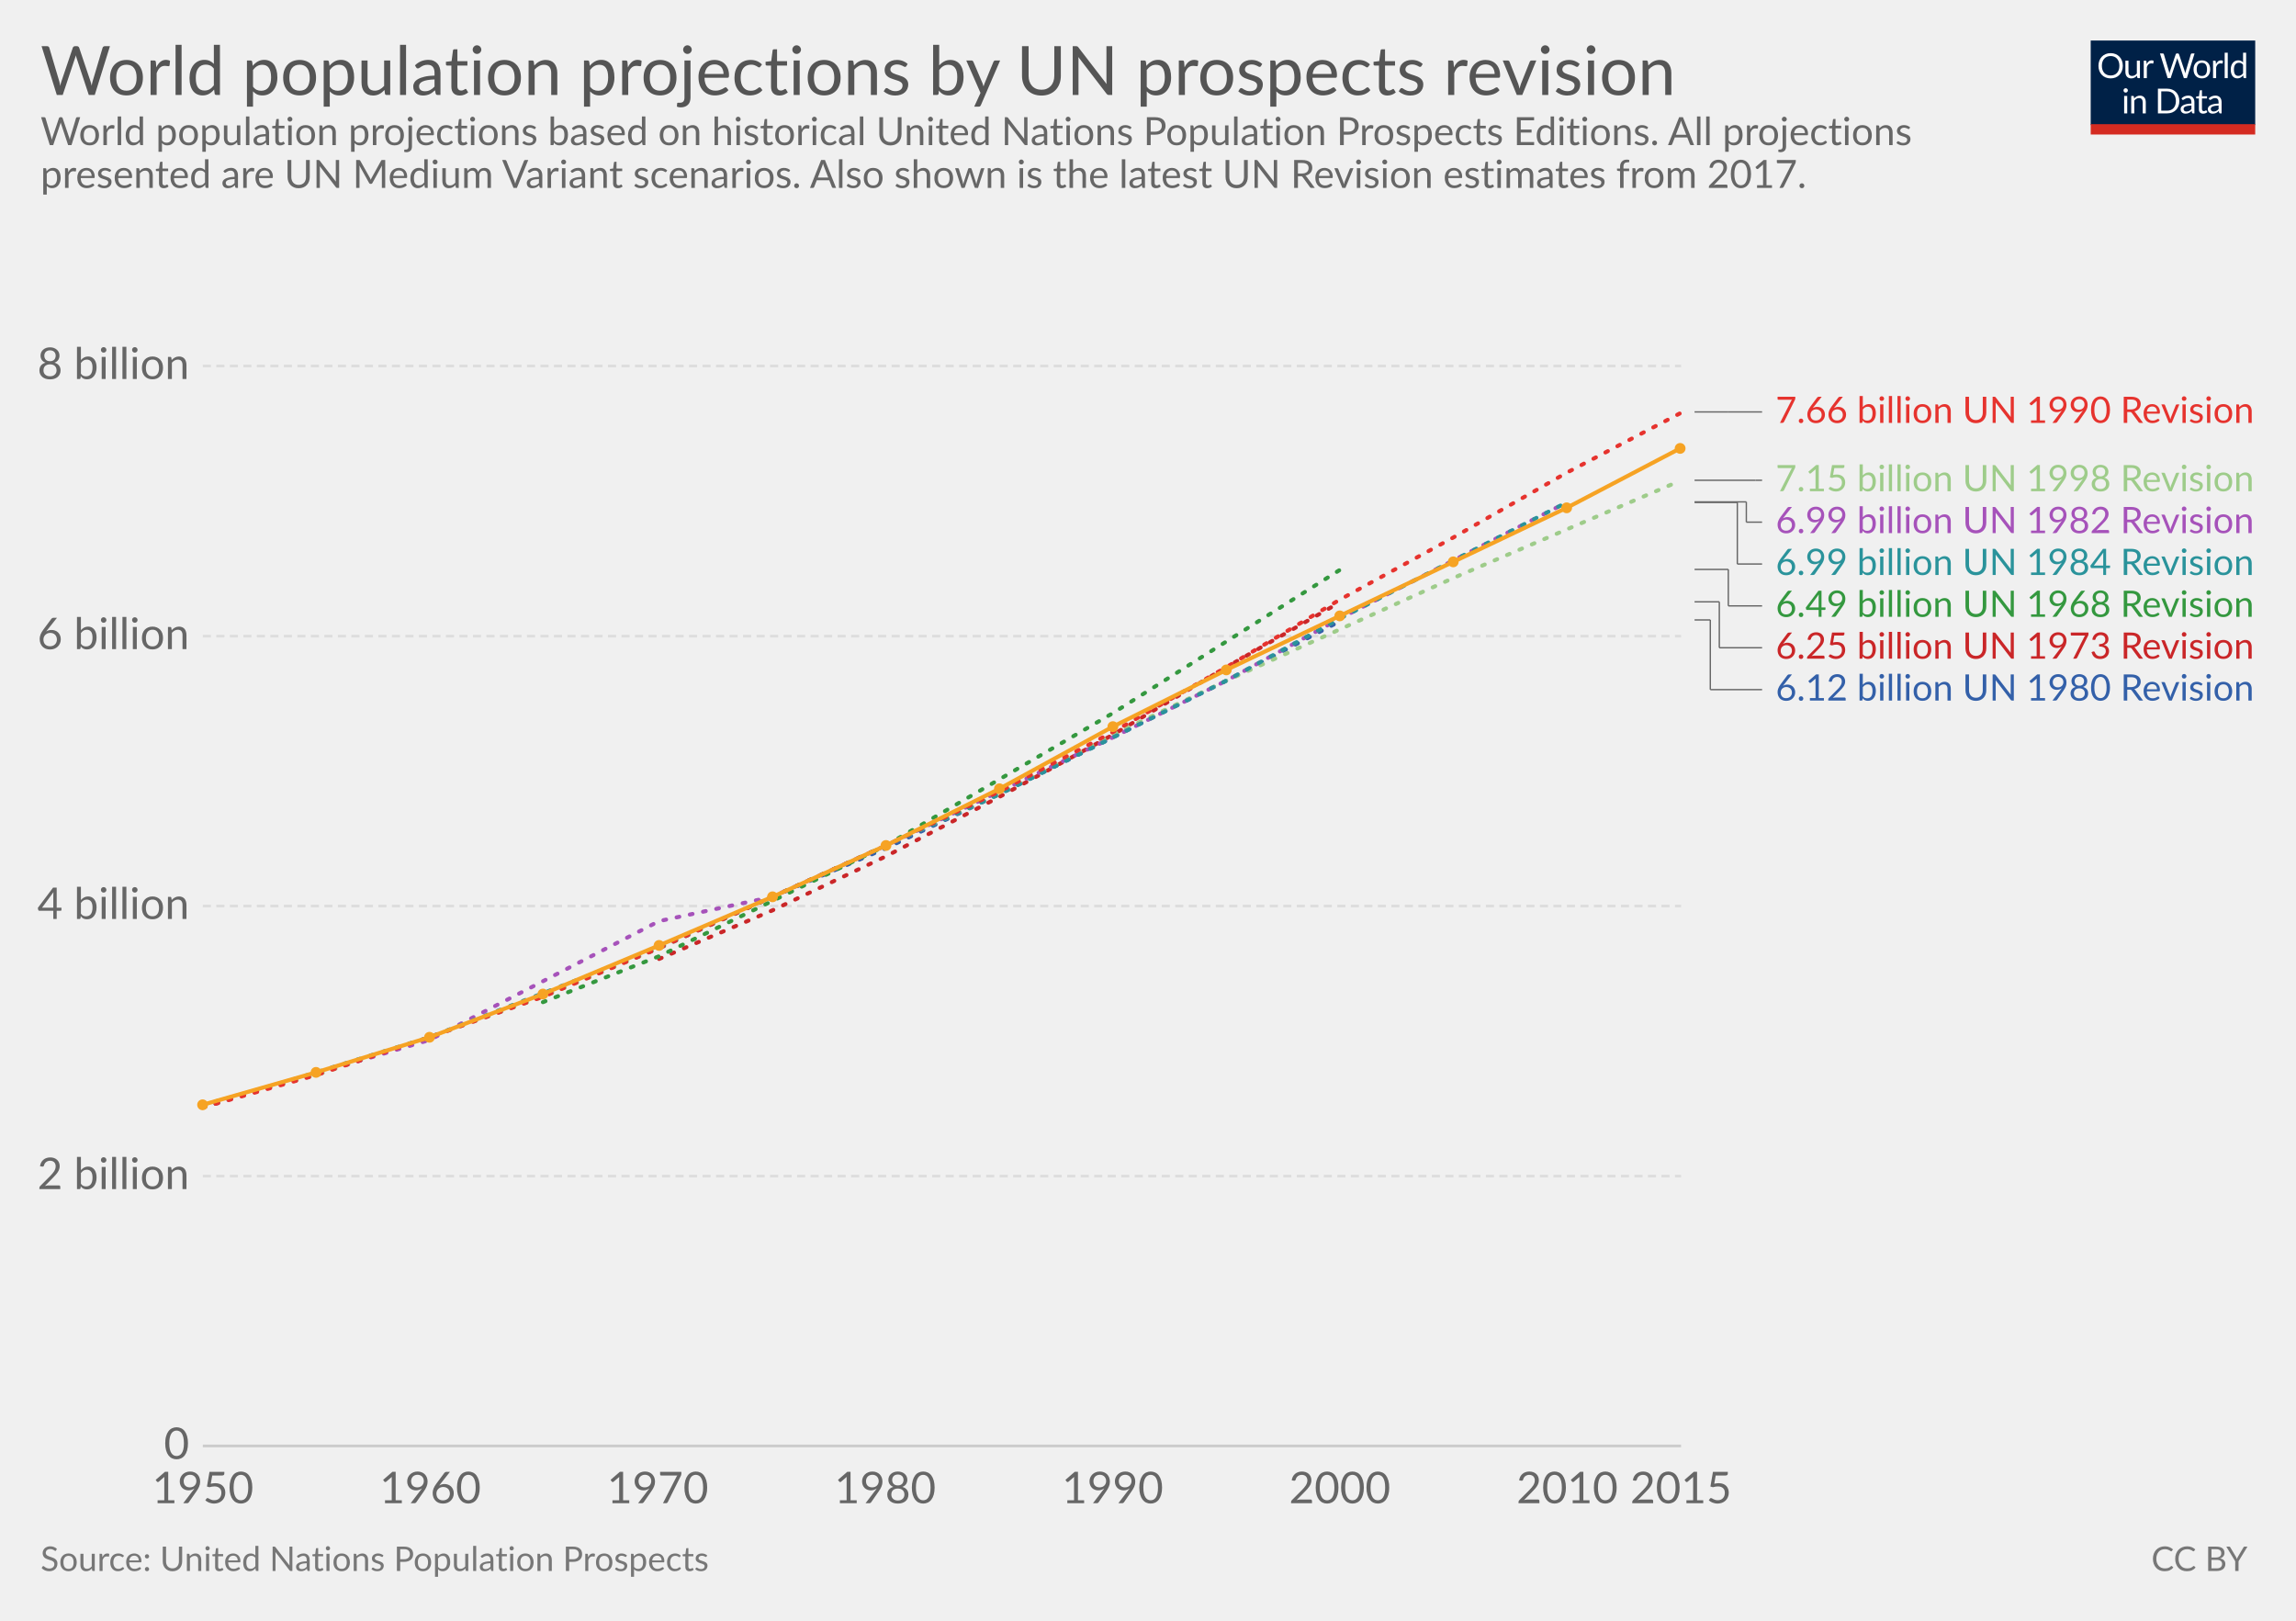
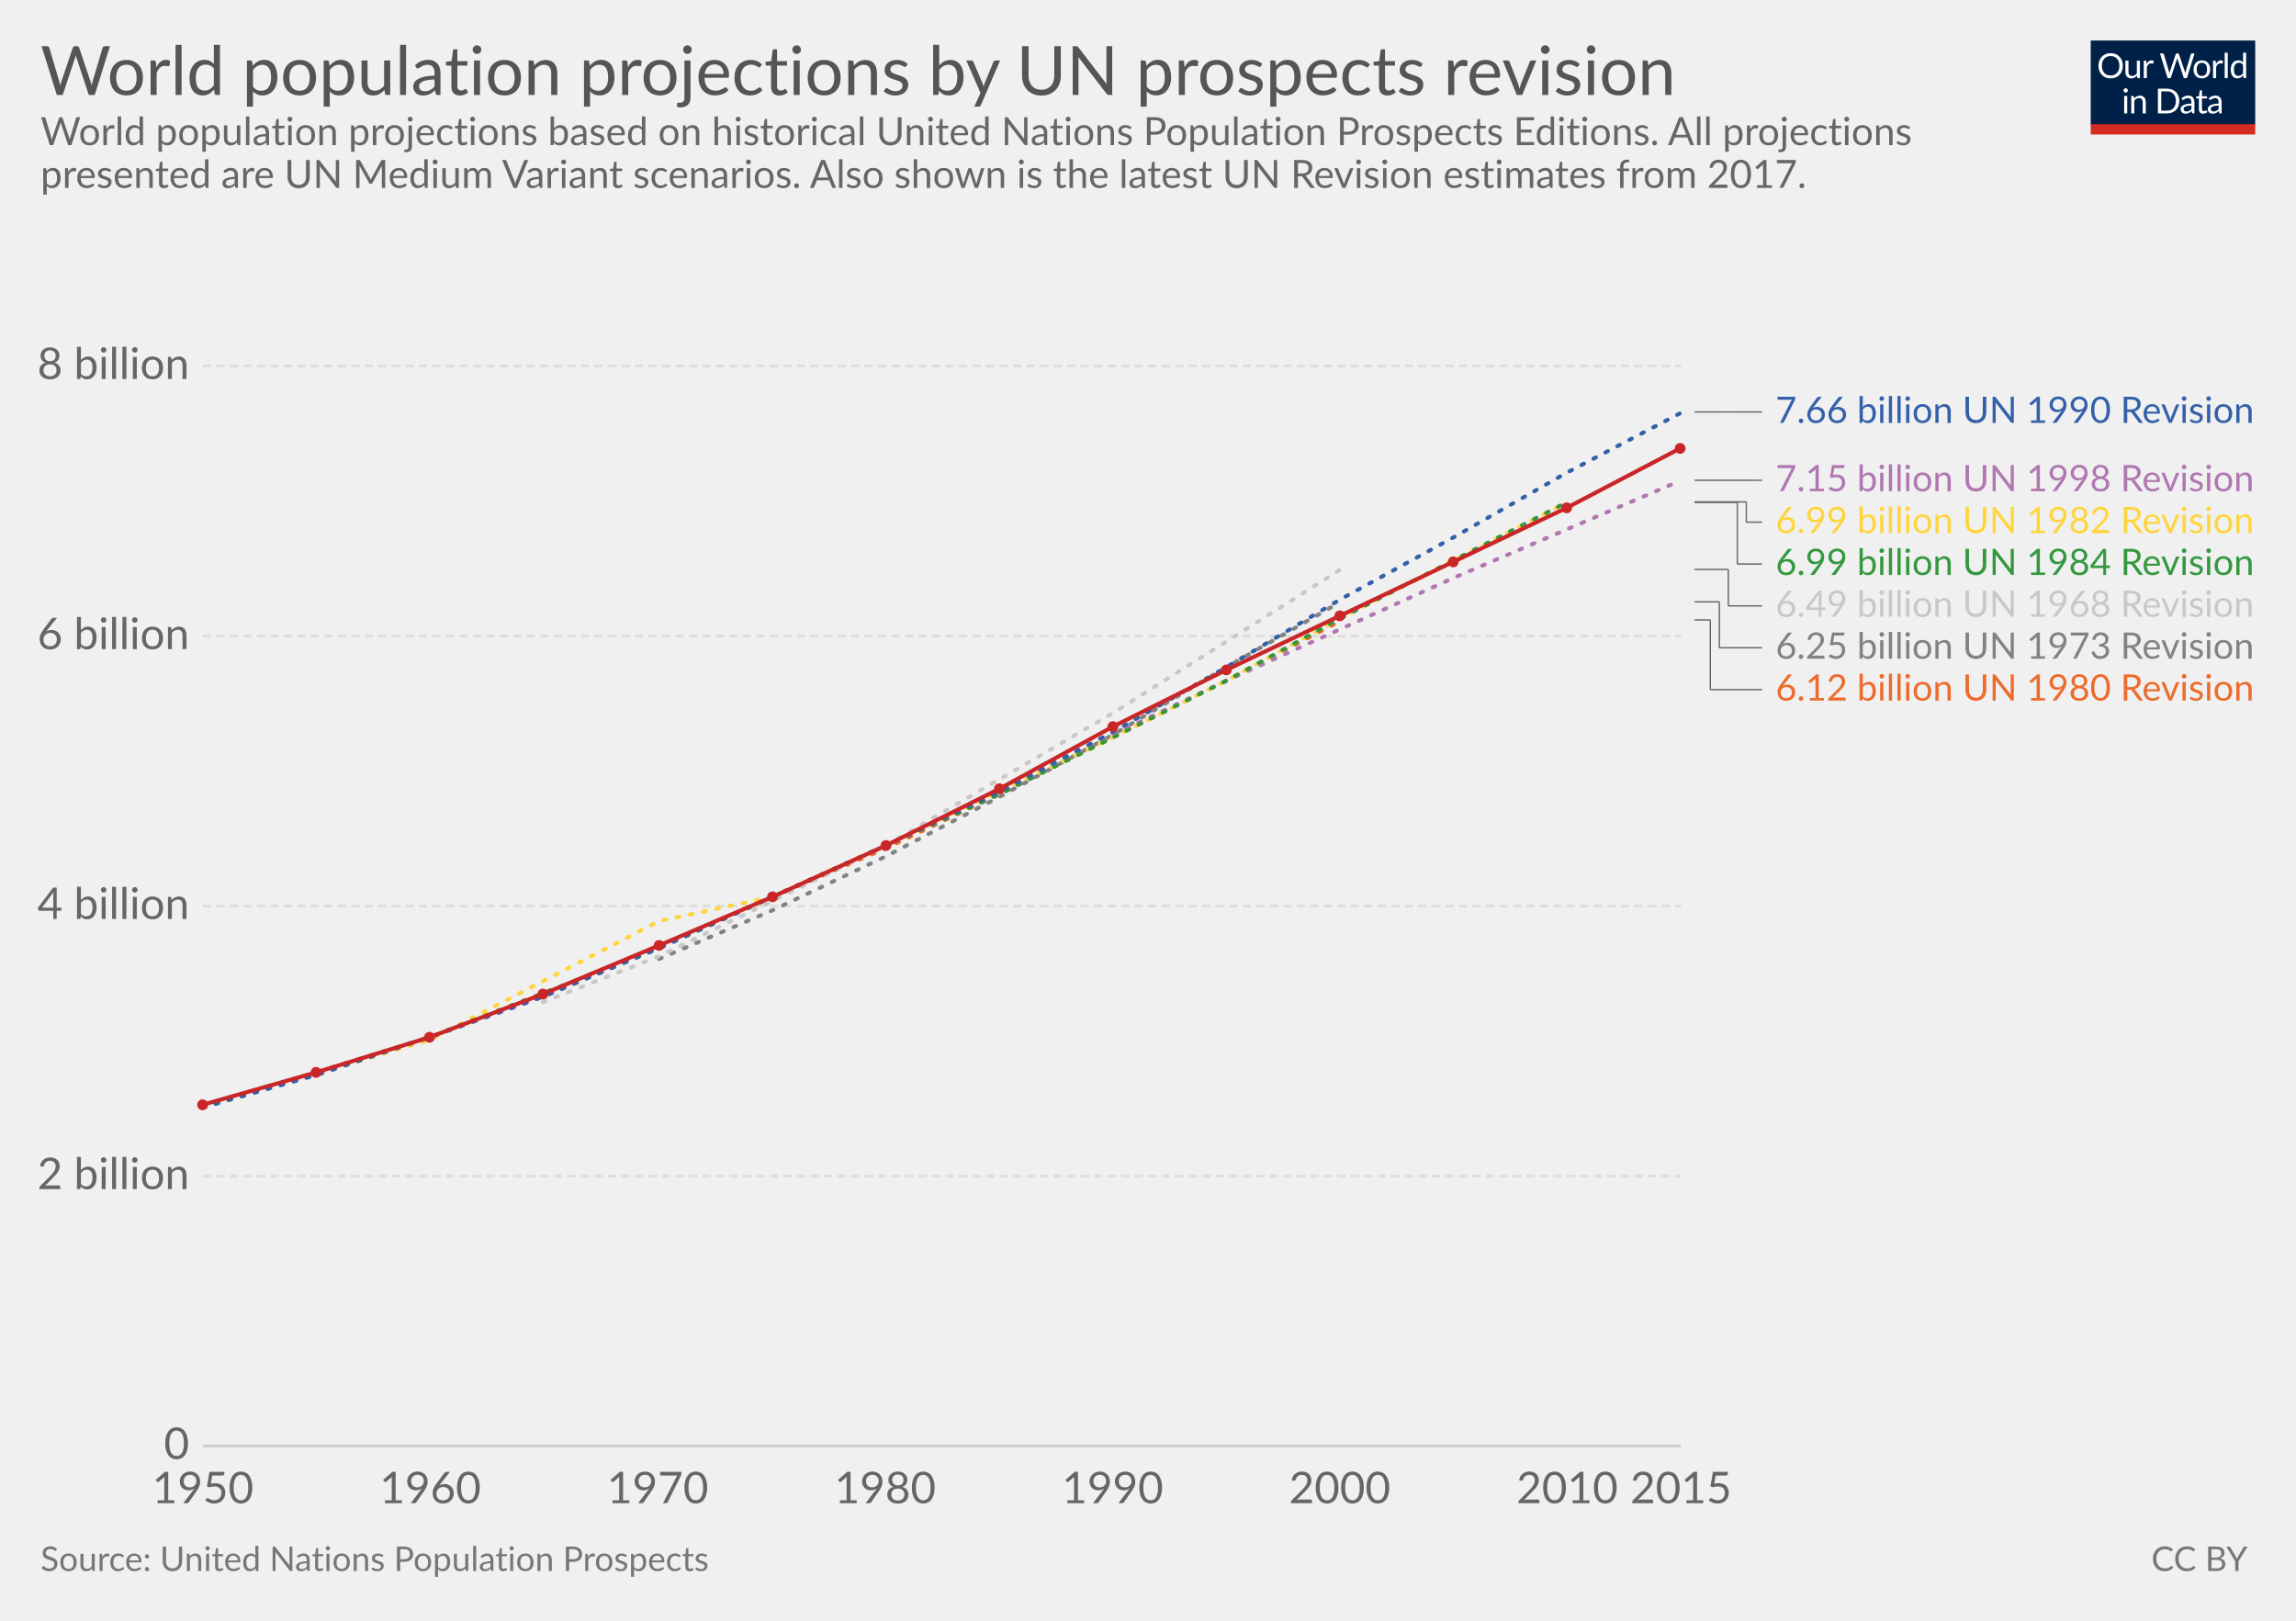
<svg xmlns="http://www.w3.org/2000/svg" version="1.1" style="font-family:Lato, 'Helvetica Neue', Helvetica, Arial, sans-serif;font-size:18px;background-color:white;text-rendering:optimizeLegibility;-webkit-font-smoothing:antialiased" width="850" height="600">
  <g class="HeaderView">
    <g transform="translate(774, 15) scale(0.29)">
      <svg width="210" height="120" viewBox="0 0 210 120" fill="none">
        <g clip-path="url(#clip0)">
          <path d="M0 0H210V107.89H0V0Z" fill="#002147" />
          <path d="M40.979 32.248C40.979 34.609 40.605 36.78 39.857 38.76C39.109 40.725 38.053 42.419 36.689 43.842C35.325 45.265 33.682 46.372 31.761 47.164C29.854 47.941 27.742 48.33 25.425 48.33C23.107 48.33 20.995 47.941 19.089 47.164C17.182 46.372 15.547 45.265 14.183 43.842C12.819 42.419 11.763 40.725 11.015 38.76C10.267 36.78 9.893 34.609 9.893 32.248C9.893 29.887 10.267 27.723 11.015 25.758C11.763 23.778 12.819 22.077 14.183 20.654C15.547 19.217 17.182 18.102 19.089 17.31C20.995 16.518 23.107 16.122 25.425 16.122C27.742 16.122 29.854 16.518 31.761 17.31C33.682 18.102 35.325 19.217 36.689 20.654C38.053 22.077 39.109 23.778 39.857 25.758C40.605 27.723 40.979 29.887 40.979 32.248ZM36.601 32.248C36.601 30.312 36.337 28.574 35.809 27.034C35.281 25.494 34.533 24.196 33.565 23.14C32.597 22.069 31.423 21.248 30.045 20.676C28.666 20.104 27.126 19.818 25.425 19.818C23.738 19.818 22.205 20.104 20.827 20.676C19.448 21.248 18.267 22.069 17.285 23.14C16.317 24.196 15.569 25.494 15.041 27.034C14.513 28.574 14.249 30.312 14.249 32.248C14.249 34.184 14.513 35.922 15.041 37.462C15.569 38.987 16.317 40.285 17.285 41.356C18.267 42.412 19.448 43.226 20.827 43.798C22.205 44.355 23.738 44.634 25.425 44.634C27.126 44.634 28.666 44.355 30.045 43.798C31.423 43.226 32.597 42.412 33.565 41.356C34.533 40.285 35.281 38.987 35.809 37.462C36.337 35.922 36.601 34.184 36.601 32.248ZM62.823 25.714V48H60.491C59.934 48 59.582 47.729 59.435 47.186L59.127 44.788C58.159 45.859 57.074 46.724 55.871 47.384C54.669 48.029 53.29 48.352 51.735 48.352C50.518 48.352 49.44 48.154 48.501 47.758C47.577 47.347 46.8 46.775 46.169 46.042C45.539 45.309 45.062 44.421 44.739 43.38C44.431 42.339 44.277 41.187 44.277 39.926V25.714H48.193V39.926C48.193 41.613 48.575 42.918 49.337 43.842C50.115 44.766 51.295 45.228 52.879 45.228C54.038 45.228 55.116 44.957 56.113 44.414C57.125 43.857 58.057 43.094 58.907 42.126V25.714H62.823ZM71.43 30.18C72.135 28.655 73 27.467 74.027 26.616C75.053 25.751 76.307 25.318 77.789 25.318C78.258 25.318 78.705 25.369 79.131 25.472C79.571 25.575 79.959 25.736 80.297 25.956L80.011 28.882C79.923 29.249 79.703 29.432 79.351 29.432C79.145 29.432 78.845 29.388 78.449 29.3C78.053 29.212 77.605 29.168 77.107 29.168C76.403 29.168 75.772 29.271 75.215 29.476C74.672 29.681 74.181 29.989 73.741 30.4C73.315 30.796 72.927 31.295 72.575 31.896C72.237 32.483 71.929 33.157 71.651 33.92V48H67.713V25.714H69.957C70.382 25.714 70.675 25.795 70.837 25.956C70.998 26.117 71.108 26.396 71.167 26.792L71.43 30.18ZM132.589 16.474L122.755 48H118.927L110.941 23.954C110.867 23.719 110.794 23.47 110.721 23.206C110.662 22.942 110.596 22.663 110.523 22.37C110.449 22.663 110.376 22.942 110.303 23.206C110.23 23.47 110.156 23.719 110.083 23.954L102.053 48H98.225L88.391 16.474H91.933C92.314 16.474 92.629 16.569 92.879 16.76C93.143 16.951 93.311 17.193 93.385 17.486L99.897 39.398C99.999 39.794 100.095 40.219 100.183 40.674C100.285 41.129 100.381 41.613 100.469 42.126C100.571 41.613 100.674 41.129 100.777 40.674C100.894 40.205 101.019 39.779 101.151 39.398L108.565 17.486C108.653 17.237 108.821 17.009 109.071 16.804C109.335 16.584 109.65 16.474 110.017 16.474H111.249C111.63 16.474 111.938 16.569 112.173 16.76C112.407 16.951 112.583 17.193 112.701 17.486L120.093 39.398C120.225 39.779 120.342 40.19 120.445 40.63C120.562 41.07 120.672 41.532 120.775 42.016C120.848 41.532 120.929 41.07 121.017 40.63C121.105 40.19 121.2 39.779 121.303 39.398L127.837 17.486C127.91 17.222 128.072 16.987 128.321 16.782C128.585 16.577 128.9 16.474 129.267 16.474H132.589ZM141.94 25.362C143.568 25.362 145.034 25.633 146.34 26.176C147.645 26.719 148.76 27.489 149.684 28.486C150.608 29.483 151.312 30.693 151.796 32.116C152.294 33.524 152.544 35.101 152.544 36.846C152.544 38.606 152.294 40.19 151.796 41.598C151.312 43.006 150.608 44.209 149.684 45.206C148.76 46.203 147.645 46.973 146.34 47.516C145.034 48.044 143.568 48.308 141.94 48.308C140.297 48.308 138.816 48.044 137.496 47.516C136.19 46.973 135.076 46.203 134.152 45.206C133.228 44.209 132.516 43.006 132.018 41.598C131.534 40.19 131.292 38.606 131.292 36.846C131.292 35.101 131.534 33.524 132.018 32.116C132.516 30.693 133.228 29.483 134.152 28.486C135.076 27.489 136.19 26.719 137.496 26.176C138.816 25.633 140.297 25.362 141.94 25.362ZM141.94 45.25C144.14 45.25 145.782 44.517 146.868 43.05C147.953 41.569 148.496 39.508 148.496 36.868C148.496 34.213 147.953 32.145 146.868 30.664C145.782 29.183 144.14 28.442 141.94 28.442C140.825 28.442 139.85 28.633 139.014 29.014C138.192 29.395 137.503 29.945 136.946 30.664C136.403 31.383 135.992 32.27 135.714 33.326C135.45 34.367 135.318 35.548 135.318 36.868C135.318 39.508 135.86 41.569 136.946 43.05C138.046 44.517 139.71 45.25 141.94 45.25ZM159.908 30.18C160.612 28.655 161.478 27.467 162.504 26.616C163.531 25.751 164.785 25.318 166.266 25.318C166.736 25.318 167.183 25.369 167.608 25.472C168.048 25.575 168.437 25.736 168.774 25.956L168.488 28.882C168.4 29.249 168.18 29.432 167.828 29.432C167.623 29.432 167.322 29.388 166.926 29.3C166.53 29.212 166.083 29.168 165.584 29.168C164.88 29.168 164.25 29.271 163.692 29.476C163.15 29.681 162.658 29.989 162.218 30.4C161.793 30.796 161.404 31.295 161.052 31.896C160.715 32.483 160.407 33.157 160.128 33.92V48H156.19V25.714H158.434C158.86 25.714 159.153 25.795 159.314 25.956C159.476 26.117 159.586 26.396 159.644 26.792L159.908 30.18ZM174.946 15.594V48H171.03V15.594H174.946ZM194.496 31.016C193.763 30.033 192.971 29.351 192.12 28.97C191.269 28.574 190.316 28.376 189.26 28.376C187.192 28.376 185.601 29.117 184.486 30.598C183.371 32.079 182.814 34.191 182.814 36.934C182.814 38.386 182.939 39.633 183.188 40.674C183.437 41.701 183.804 42.551 184.288 43.226C184.772 43.886 185.366 44.37 186.07 44.678C186.774 44.986 187.573 45.14 188.468 45.14C189.759 45.14 190.881 44.847 191.834 44.26C192.802 43.673 193.689 42.845 194.496 41.774V31.016ZM198.412 15.594V48H196.08C195.523 48 195.171 47.729 195.024 47.186L194.672 44.48C193.719 45.624 192.633 46.548 191.416 47.252C190.199 47.956 188.791 48.308 187.192 48.308C185.916 48.308 184.757 48.066 183.716 47.582C182.675 47.083 181.787 46.357 181.054 45.404C180.321 44.451 179.756 43.263 179.36 41.84C178.964 40.417 178.766 38.782 178.766 36.934C178.766 35.291 178.986 33.766 179.426 32.358C179.866 30.935 180.497 29.703 181.318 28.662C182.139 27.621 183.144 26.807 184.332 26.22C185.535 25.619 186.884 25.318 188.38 25.318C189.744 25.318 190.91 25.553 191.878 26.022C192.861 26.477 193.733 27.115 194.496 27.936V15.594H198.412ZM46.614 70.714V93H42.698V70.714H46.614ZM47.45 63.718C47.45 64.099 47.369 64.459 47.208 64.796C47.061 65.119 46.856 65.412 46.592 65.676C46.343 65.925 46.042 66.123 45.69 66.27C45.352 66.417 44.993 66.49 44.612 66.49C44.23 66.49 43.871 66.417 43.534 66.27C43.211 66.123 42.925 65.925 42.676 65.676C42.426 65.412 42.228 65.119 42.082 64.796C41.935 64.459 41.862 64.099 41.862 63.718C41.862 63.337 41.935 62.977 42.082 62.64C42.228 62.288 42.426 61.987 42.676 61.738C42.925 61.474 43.211 61.269 43.534 61.122C43.871 60.975 44.23 60.902 44.612 60.902C44.993 60.902 45.352 60.975 45.69 61.122C46.042 61.269 46.343 61.474 46.592 61.738C46.856 61.987 47.061 62.288 47.208 62.64C47.369 62.977 47.45 63.337 47.45 63.718ZM55.424 73.948C55.908 73.405 56.422 72.914 56.964 72.474C57.507 72.034 58.079 71.66 58.68 71.352C59.296 71.029 59.941 70.787 60.616 70.626C61.306 70.45 62.046 70.362 62.838 70.362C64.055 70.362 65.126 70.567 66.05 70.978C66.989 71.374 67.766 71.946 68.382 72.694C69.013 73.427 69.49 74.315 69.812 75.356C70.135 76.397 70.296 77.549 70.296 78.81V93H66.358V78.81C66.358 77.123 65.969 75.818 65.192 74.894C64.43 73.955 63.264 73.486 61.694 73.486C60.535 73.486 59.45 73.765 58.438 74.322C57.441 74.879 56.517 75.635 55.666 76.588V93H51.728V70.714H54.082C54.639 70.714 54.984 70.985 55.116 71.528L55.424 73.948ZM113.129 77.248C113.129 79.609 112.755 81.758 112.007 83.694C111.259 85.63 110.203 87.287 108.839 88.666C107.475 90.045 105.832 91.115 103.911 91.878C102.004 92.626 99.892 93 97.575 93H85.805V61.474H97.575C99.892 61.474 102.004 61.855 103.911 62.618C105.832 63.366 107.475 64.437 108.839 65.83C110.203 67.209 111.259 68.866 112.007 70.802C112.755 72.738 113.129 74.887 113.129 77.248ZM108.751 77.248C108.751 75.312 108.487 73.581 107.959 72.056C107.431 70.531 106.683 69.24 105.715 68.184C104.747 67.128 103.574 66.321 102.195 65.764C100.816 65.207 99.276 64.928 97.575 64.928H90.073V89.546H97.575C99.276 89.546 100.816 89.267 102.195 88.71C103.574 88.153 104.747 87.353 105.715 86.312C106.683 85.256 107.431 83.965 107.959 82.44C108.487 80.915 108.751 79.184 108.751 77.248ZM128.553 82.968C126.749 83.027 125.209 83.173 123.933 83.408C122.672 83.628 121.638 83.921 120.831 84.288C120.039 84.655 119.46 85.087 119.093 85.586C118.741 86.085 118.565 86.642 118.565 87.258C118.565 87.845 118.661 88.351 118.851 88.776C119.042 89.201 119.299 89.553 119.621 89.832C119.959 90.096 120.347 90.294 120.787 90.426C121.242 90.543 121.726 90.602 122.239 90.602C122.929 90.602 123.559 90.536 124.131 90.404C124.703 90.257 125.239 90.052 125.737 89.788C126.251 89.524 126.735 89.209 127.189 88.842C127.659 88.475 128.113 88.057 128.553 87.588V82.968ZM115.903 73.86C117.135 72.672 118.463 71.785 119.885 71.198C121.308 70.611 122.885 70.318 124.615 70.318C125.862 70.318 126.969 70.523 127.937 70.934C128.905 71.345 129.719 71.917 130.379 72.65C131.039 73.383 131.538 74.271 131.875 75.312C132.213 76.353 132.381 77.497 132.381 78.744V93H130.643C130.262 93 129.969 92.941 129.763 92.824C129.558 92.692 129.397 92.443 129.279 92.076L128.839 89.964C128.253 90.507 127.681 90.991 127.123 91.416C126.566 91.827 125.979 92.179 125.363 92.472C124.747 92.751 124.087 92.963 123.383 93.11C122.694 93.271 121.924 93.352 121.073 93.352C120.208 93.352 119.394 93.235 118.631 93C117.869 92.751 117.201 92.384 116.629 91.9C116.072 91.416 115.625 90.807 115.287 90.074C114.965 89.326 114.803 88.446 114.803 87.434C114.803 86.554 115.045 85.711 115.529 84.904C116.013 84.083 116.798 83.357 117.883 82.726C118.969 82.095 120.384 81.582 122.129 81.186C123.875 80.775 126.016 80.541 128.553 80.482V78.744C128.553 77.013 128.179 75.708 127.431 74.828C126.683 73.933 125.591 73.486 124.153 73.486C123.185 73.486 122.371 73.611 121.711 73.86C121.066 74.095 120.501 74.366 120.017 74.674C119.548 74.967 119.137 75.239 118.785 75.488C118.448 75.723 118.111 75.84 117.773 75.84C117.509 75.84 117.282 75.774 117.091 75.642C116.901 75.495 116.739 75.319 116.607 75.114L115.903 73.86ZM143.568 93.352C141.808 93.352 140.451 92.861 139.498 91.878C138.559 90.895 138.09 89.48 138.09 87.632V73.992H135.406C135.171 73.992 134.973 73.926 134.812 73.794C134.65 73.647 134.57 73.427 134.57 73.134V71.572L138.222 71.11L139.124 64.224C139.168 64.004 139.263 63.828 139.41 63.696C139.571 63.549 139.776 63.476 140.026 63.476H142.006V71.154H148.452V73.992H142.006V87.368C142.006 88.307 142.233 89.003 142.688 89.458C143.142 89.913 143.729 90.14 144.448 90.14C144.858 90.14 145.21 90.089 145.504 89.986C145.812 89.869 146.076 89.744 146.296 89.612C146.516 89.48 146.699 89.363 146.846 89.26C147.007 89.143 147.146 89.084 147.264 89.084C147.469 89.084 147.652 89.209 147.814 89.458L148.958 91.328C148.283 91.959 147.469 92.457 146.516 92.824C145.562 93.176 144.58 93.352 143.568 93.352ZM163.253 82.968C161.449 83.027 159.909 83.173 158.633 83.408C157.372 83.628 156.338 83.921 155.531 84.288C154.739 84.655 154.16 85.087 153.793 85.586C153.441 86.085 153.265 86.642 153.265 87.258C153.265 87.845 153.36 88.351 153.551 88.776C153.742 89.201 153.998 89.553 154.321 89.832C154.658 90.096 155.047 90.294 155.487 90.426C155.942 90.543 156.426 90.602 156.939 90.602C157.628 90.602 158.259 90.536 158.831 90.404C159.403 90.257 159.938 90.052 160.437 89.788C160.95 89.524 161.434 89.209 161.889 88.842C162.358 88.475 162.813 88.057 163.253 87.588V82.968ZM150.603 73.86C151.835 72.672 153.162 71.785 154.585 71.198C156.008 70.611 157.584 70.318 159.315 70.318C160.562 70.318 161.669 70.523 162.637 70.934C163.605 71.345 164.419 71.917 165.079 72.65C165.739 73.383 166.238 74.271 166.575 75.312C166.912 76.353 167.081 77.497 167.081 78.744V93H165.343C164.962 93 164.668 92.941 164.463 92.824C164.258 92.692 164.096 92.443 163.979 92.076L163.539 89.964C162.952 90.507 162.38 90.991 161.823 91.416C161.266 91.827 160.679 92.179 160.063 92.472C159.447 92.751 158.787 92.963 158.083 93.11C157.394 93.271 156.624 93.352 155.773 93.352C154.908 93.352 154.094 93.235 153.331 93C152.568 92.751 151.901 92.384 151.329 91.9C150.772 91.416 150.324 90.807 149.987 90.074C149.664 89.326 149.503 88.446 149.503 87.434C149.503 86.554 149.745 85.711 150.229 84.904C150.713 84.083 151.498 83.357 152.583 82.726C153.668 82.095 155.084 81.582 156.829 81.186C158.574 80.775 160.716 80.541 163.253 80.482V78.744C163.253 77.013 162.879 75.708 162.131 74.828C161.383 73.933 160.29 73.486 158.853 73.486C157.885 73.486 157.071 73.611 156.411 73.86C155.766 74.095 155.201 74.366 154.717 74.674C154.248 74.967 153.837 75.239 153.485 75.488C153.148 75.723 152.81 75.84 152.473 75.84C152.209 75.84 151.982 75.774 151.791 75.642C151.6 75.495 151.439 75.319 151.307 75.114L150.603 73.86Z" fill="white" />
          <rect y="106.789" width="210" height="13.211" fill="#D42B21" />
        </g>
        <defs>
          <clipPath id="clip0">
            <rect width="210" height="120" fill="white" />
          </clipPath>
        </defs>
      </svg>
    </g>
    <a href="https://ourworldindata.org/grapher/world-population-projections-by-un-prospects-revision" target="_blank">
      <text font-size="25.20" x="15.0" y="35.2" fill="#555">
        <tspan x="15" y="35.16">World population projections by UN prospects revision</tspan>
      </text>
    </a>
    <text font-size="14.40" x="15.0" y="53.7" fill="#666">
      <tspan x="15" y="53.72">World population projections based on historical United Nations Population Prospects Editions. All projections</tspan>
      <tspan x="15" y="69.56">presented are UN Medium Variant scenarios. Also shown is the latest UN Revision estimates from 2017.</tspan>
    </text>
  </g>
  <g class="LineChart">
    <defs>
      <clipPath id="boundsClip-5">
        <rect x="65.08" y="0" width="830" height="932.8" />
      </clipPath>
    </defs>
    <g class="AxisBoxView">
      <g class="HorizontalAxis">
        <text x="75.1" y="556.5" fill="#666" text-anchor="middle" font-size="16.2">1950</text>
        <text x="159.3" y="556.5" fill="#666" text-anchor="middle" font-size="16.2">1960</text>
        <text x="243.5" y="556.5" fill="#666" text-anchor="middle" font-size="16.2">1970</text>
        <text x="327.7" y="556.5" fill="#666" text-anchor="middle" font-size="16.2">1980</text>
        <text x="411.9" y="556.5" fill="#666" text-anchor="middle" font-size="16.2">1990</text>
        <text x="496" y="556.5" fill="#666" text-anchor="middle" font-size="16.2">2000</text>
        <text x="580.2" y="556.5" fill="#666" text-anchor="middle" font-size="16.2">2010</text>
        <text x="622.3" y="556.5" fill="#666" text-anchor="middle" font-size="16.2">2015</text>
      </g>
      <g class="VerticalAxis">
        <text x="70.08" y="535.3" fill="#666" dominant-baseline="middle" text-anchor="end" font-size="16.2">0</text>
        <text x="70.08" y="435.4" fill="#666" dominant-baseline="middle" text-anchor="end" font-size="16.2">2 billion</text>
        <text x="70.08" y="335.4" fill="#666" dominant-baseline="middle" text-anchor="end" font-size="16.2">4 billion</text>
        <text x="70.08" y="235.5" fill="#666" dominant-baseline="middle" text-anchor="end" font-size="16.2">6 billion</text>
        <text x="70.08" y="135.5" fill="#666" dominant-baseline="middle" text-anchor="end" font-size="16.2">8 billion</text>
      </g>
      <g class="AxisGridLines">
        <line x1="75.08" y1="535.3" x2="622.34" y2="535.3" stroke="#ccc" />
        <line x1="75.08" y1="435.4" x2="622.34" y2="435.4" stroke="#ddd" stroke-dasharray="3,2" />
        <line x1="75.08" y1="335.4" x2="622.34" y2="335.4" stroke="#ddd" stroke-dasharray="3,2" />
        <line x1="75.08" y1="235.5" x2="622.34" y2="235.5" stroke="#ddd" stroke-dasharray="3,2" />
        <line x1="75.08" y1="135.5" x2="622.34" y2="135.5" stroke="#ddd" stroke-dasharray="3,2" />
      </g>
    </g>
    <g clip-path="url(#boundsClip-5)">
      <g class="HeightedLegend clickable">
        <g class="legendMark">
          <g class="indicator">
            <line x1="627.34" y1="152.5" x2="639.84" y2="152.5" stroke="#666" stroke-width="0.5" />
            <line x1="639.84" y1="152.5" x2="639.84" y2="152.5" stroke="#666" stroke-width="0.5" />
            <line x1="639.84" y1="152.5" x2="652.34" y2="152.5" stroke="#666" stroke-width="0.5" />
          </g>
          <rect x="622.34" y="145.75" width="212.66" height="13.5" fill="#fff" opacity="0" />
-           <text font-size="13.50" x="657.3" y="156.6" fill="#e6332e">
+           <text font-size="13.50" x="657.3" y="156.6" fill="#3360a9">
            <tspan x="657.34" y="156.55">7.66 billion UN 1990 Revision</tspan>
          </text>
        </g>
        <g class="legendMark">
          <g class="indicator">
            <line x1="627.34" y1="177.8" x2="649.84" y2="177.8" stroke="#666" stroke-width="0.5" />
            <line x1="649.84" y1="177.8" x2="649.84" y2="177.8" stroke="#666" stroke-width="0.5" />
            <line x1="649.84" y1="177.8" x2="652.34" y2="177.8" stroke="#666" stroke-width="0.5" />
          </g>
          <rect x="622.34" y="171.05" width="212.66" height="13.5" fill="#fff" opacity="0" />
-           <text font-size="13.50" x="657.3" y="181.9" fill="#9ecc8a">
+           <text font-size="13.50" x="657.3" y="181.9" fill="#b077b1">
            <tspan x="657.34" y="181.85">7.15 billion UN 1998 Revision</tspan>
          </text>
        </g>
        <g class="legendMark">
          <g class="indicator">
            <line x1="627.34" y1="185.8" x2="646.507" y2="185.8" stroke="#666" stroke-width="0.5" />
            <line x1="646.507" y1="185.8" x2="646.507" y2="193.3" stroke="#666" stroke-width="0.5" />
            <line x1="646.507" y1="193.3" x2="652.34" y2="193.3" stroke="#666" stroke-width="0.5" />
          </g>
          <rect x="622.34" y="186.55" width="212.66" height="13.5" fill="#fff" opacity="0" />
-           <text font-size="13.50" x="657.3" y="197.4" fill="#a652ba">
+           <text font-size="13.50" x="657.3" y="197.4" fill="#ffd53e">
            <tspan x="657.34" y="197.35">6.99 billion UN 1982 Revision</tspan>
          </text>
        </g>
        <g class="legendMark">
          <g class="indicator">
            <line x1="627.34" y1="186" x2="643.173" y2="186" stroke="#666" stroke-width="0.5" />
            <line x1="643.173" y1="186" x2="643.173" y2="208.8" stroke="#666" stroke-width="0.5" />
            <line x1="643.173" y1="208.8" x2="652.34" y2="208.8" stroke="#666" stroke-width="0.5" />
          </g>
          <rect x="622.34" y="202.05" width="212.66" height="13.5" fill="#fff" opacity="0" />
-           <text font-size="13.50" x="657.3" y="212.9" fill="#2a939b">
+           <text font-size="13.50" x="657.3" y="212.9" fill="#34983f">
            <tspan x="657.34" y="212.85">6.99 billion UN 1984 Revision</tspan>
          </text>
        </g>
        <g class="legendMark">
          <g class="indicator">
            <line x1="627.34" y1="210.8" x2="639.84" y2="210.8" stroke="#666" stroke-width="0.5" />
            <line x1="639.84" y1="210.8" x2="639.84" y2="224.3" stroke="#666" stroke-width="0.5" />
            <line x1="639.84" y1="224.3" x2="652.34" y2="224.3" stroke="#666" stroke-width="0.5" />
          </g>
          <rect x="622.34" y="217.55" width="212.66" height="13.5" fill="#fff" opacity="0" />
-           <text font-size="13.50" x="657.3" y="228.4" fill="#34983f">
+           <text font-size="13.50" x="657.3" y="228.4" fill="#c8c8c8">
            <tspan x="657.34" y="228.35">6.49 billion UN 1968 Revision</tspan>
          </text>
        </g>
        <g class="legendMark">
          <g class="indicator">
            <line x1="627.34" y1="222.8" x2="636.507" y2="222.8" stroke="#666" stroke-width="0.5" />
            <line x1="636.507" y1="222.8" x2="636.507" y2="239.8" stroke="#666" stroke-width="0.5" />
            <line x1="636.507" y1="239.8" x2="652.34" y2="239.8" stroke="#666" stroke-width="0.5" />
          </g>
          <rect x="622.34" y="233.05" width="212.66" height="13.5" fill="#fff" opacity="0" />
-           <text font-size="13.50" x="657.3" y="243.9" fill="#ca2628">
+           <text font-size="13.50" x="657.3" y="243.9" fill="#818282">
            <tspan x="657.34" y="243.85">6.25 billion UN 1973 Revision</tspan>
          </text>
        </g>
        <g class="legendMark">
          <g class="indicator">
            <line x1="627.34" y1="229.5" x2="633.173" y2="229.5" stroke="#666" stroke-width="0.5" />
            <line x1="633.173" y1="229.5" x2="633.173" y2="255.3" stroke="#666" stroke-width="0.5" />
            <line x1="633.173" y1="255.3" x2="652.34" y2="255.3" stroke="#666" stroke-width="0.5" />
          </g>
          <rect x="622.34" y="248.55" width="212.66" height="13.5" fill="#fff" opacity="0" />
-           <text font-size="13.50" x="657.3" y="259.4" fill="#3360a9">
+           <text font-size="13.50" x="657.3" y="259.4" fill="#ed6c2d">
            <tspan x="657.34" y="259.35">6.12 billion UN 1980 Revision</tspan>
          </text>
        </g>
      </g>
      <g class="Lines">
        <rect x="75" y="90" width="547" height="445" fill="rgba(255,255,255,0)" opacity="0" />
        <g class="key-World_0">
-           <path stroke="#3360a9" stroke-linecap="round" d="M286 332L328 314L370 294L412 273L454 252L496 230" fill="none" stroke-width="1.5" stroke-dasharray="1,4" />
+           <path stroke="#ed6c2d" stroke-linecap="round" d="M286 332L328 314L370 294L412 273L454 252L496 230" fill="none" stroke-width="1.5" stroke-dasharray="1,4" />
        </g>
        <g class="key-World_1">
-           <path stroke="#ca2628" stroke-linecap="round" d="M244 355L286 337L328 317L370 295L412 272L454 247L496 223" fill="none" stroke-width="1.5" stroke-dasharray="1,4" />
+           <path stroke="#818282" stroke-linecap="round" d="M244 355L286 337L328 317L370 295L412 272L454 247L496 223" fill="none" stroke-width="1.5" stroke-dasharray="1,4" />
        </g>
        <g class="key-World_2">
-           <path stroke="#34983f" stroke-linecap="round" d="M201 371L244 354L328 313L412 264L496 211" fill="none" stroke-width="1.5" stroke-dasharray="1,4" />
+           <path stroke="#c8c8c8" stroke-linecap="round" d="M201 371L244 354L328 313L412 264L496 211" fill="none" stroke-width="1.5" stroke-dasharray="1,4" />
        </g>
        <g class="key-World_3">
-           <path stroke="#9ecc8a" stroke-linecap="round" d="M75 409L117 398L159 384L201 369L244 351L286 332L328 313L370 294L412 272L454 252L496 233L538 214L580 196L622 178" fill="none" stroke-width="1.5" stroke-dasharray="1,4" />
+           <path stroke="#b077b1" stroke-linecap="round" d="M75 409L117 398L159 384L201 369L244 351L286 332L328 313L370 294L412 272L454 252L496 233L538 214L580 196L622 178" fill="none" stroke-width="1.5" stroke-dasharray="1,4" />
        </g>
        <g class="key-World_4">
-           <path stroke="#a652ba" stroke-linecap="round" d="M75 410L159 385L244 341L286 332L328 313L370 293L412 273L454 252L496 229L580 186" fill="none" stroke-width="1.5" stroke-dasharray="1,4" />
+           <path stroke="#ffd53e" stroke-linecap="round" d="M75 410L159 385L244 341L286 332L328 313L370 293L412 273L454 252L496 229L580 186" fill="none" stroke-width="1.5" stroke-dasharray="1,4" />
        </g>
        <g class="key-World_5">
-           <path stroke="#2a939b" stroke-linecap="round" d="M75 410L159 384L244 351L286 332L328 313L370 294L412 273L454 252L496 229L580 186" fill="none" stroke-width="1.5" stroke-dasharray="1,4" />
+           <path stroke="#34983f" stroke-linecap="round" d="M75 410L159 384L244 351L286 332L328 313L370 294L412 273L454 252L496 229L580 186" fill="none" stroke-width="1.5" stroke-dasharray="1,4" />
        </g>
        <g class="key-World_6">
-           <path stroke="#e6332e" stroke-linecap="round" d="M75 410L117 398L159 384L201 369L244 351L286 332L328 313L370 293L412 271L454 247L496 222L538 199L580 175L622 153" fill="none" stroke-width="1.5" stroke-dasharray="1,4" />
+           <path stroke="#3360a9" stroke-linecap="round" d="M75 410L117 398L159 384L201 369L244 351L286 332L328 313L370 293L412 271L454 247L496 222L538 199L580 175L622 153" fill="none" stroke-width="1.5" stroke-dasharray="1,4" />
        </g>
        <g class="key-World_7">
-           <path stroke="#f6a324" stroke-linecap="round" d="M75 409L117 397L159 384L201 368L244 350L286 332L328 313L370 292L412 269L454 248L496 228L538 208L580 188L622 166" fill="none" stroke-width="1.5" />
-           <g fill="#f6a324">
+           <path stroke="#ca2628" stroke-linecap="round" d="M75 409L117 397L159 384L201 368L244 350L286 332L328 313L370 292L412 269L454 248L496 228L538 208L580 188L622 166" fill="none" stroke-width="1.5" />
+           <g fill="#ca2628">
            <circle cx="75" cy="409" r="2" />
            <circle cx="117" cy="397" r="2" />
            <circle cx="159" cy="384" r="2" />
            <circle cx="201" cy="368" r="2" />
            <circle cx="244" cy="350" r="2" />
            <circle cx="286" cy="332" r="2" />
            <circle cx="328" cy="313" r="2" />
            <circle cx="370" cy="292" r="2" />
            <circle cx="412" cy="269" r="2" />
            <circle cx="454" cy="248" r="2" />
            <circle cx="496" cy="228" r="2" />
            <circle cx="538" cy="208" r="2" />
            <circle cx="580" cy="188" r="2" />
            <circle cx="622" cy="166" r="2" />
          </g>
        </g>
      </g>
    </g>
  </g>
  <g class="SourcesFooter" style="fill:#777">
    <g class="clickable" style="fill:#777">
      <text font-size="12.60" x="15.0" y="581.6">
        <tspan x="15" y="581.58">Source: United Nations Population Prospects</tspan>
      </text>
    </g>
    <text font-size="12.60" x="796.4" y="581.6">
      <tspan x="796.444" y="581.58">
        <a style="fill: #777;" class="cclogo" href="http://creativecommons.org/licenses/by/4.0/deed.en_US" target="_blank">CC BY</a>
      </tspan>
    </text>
  </g>
</svg>
